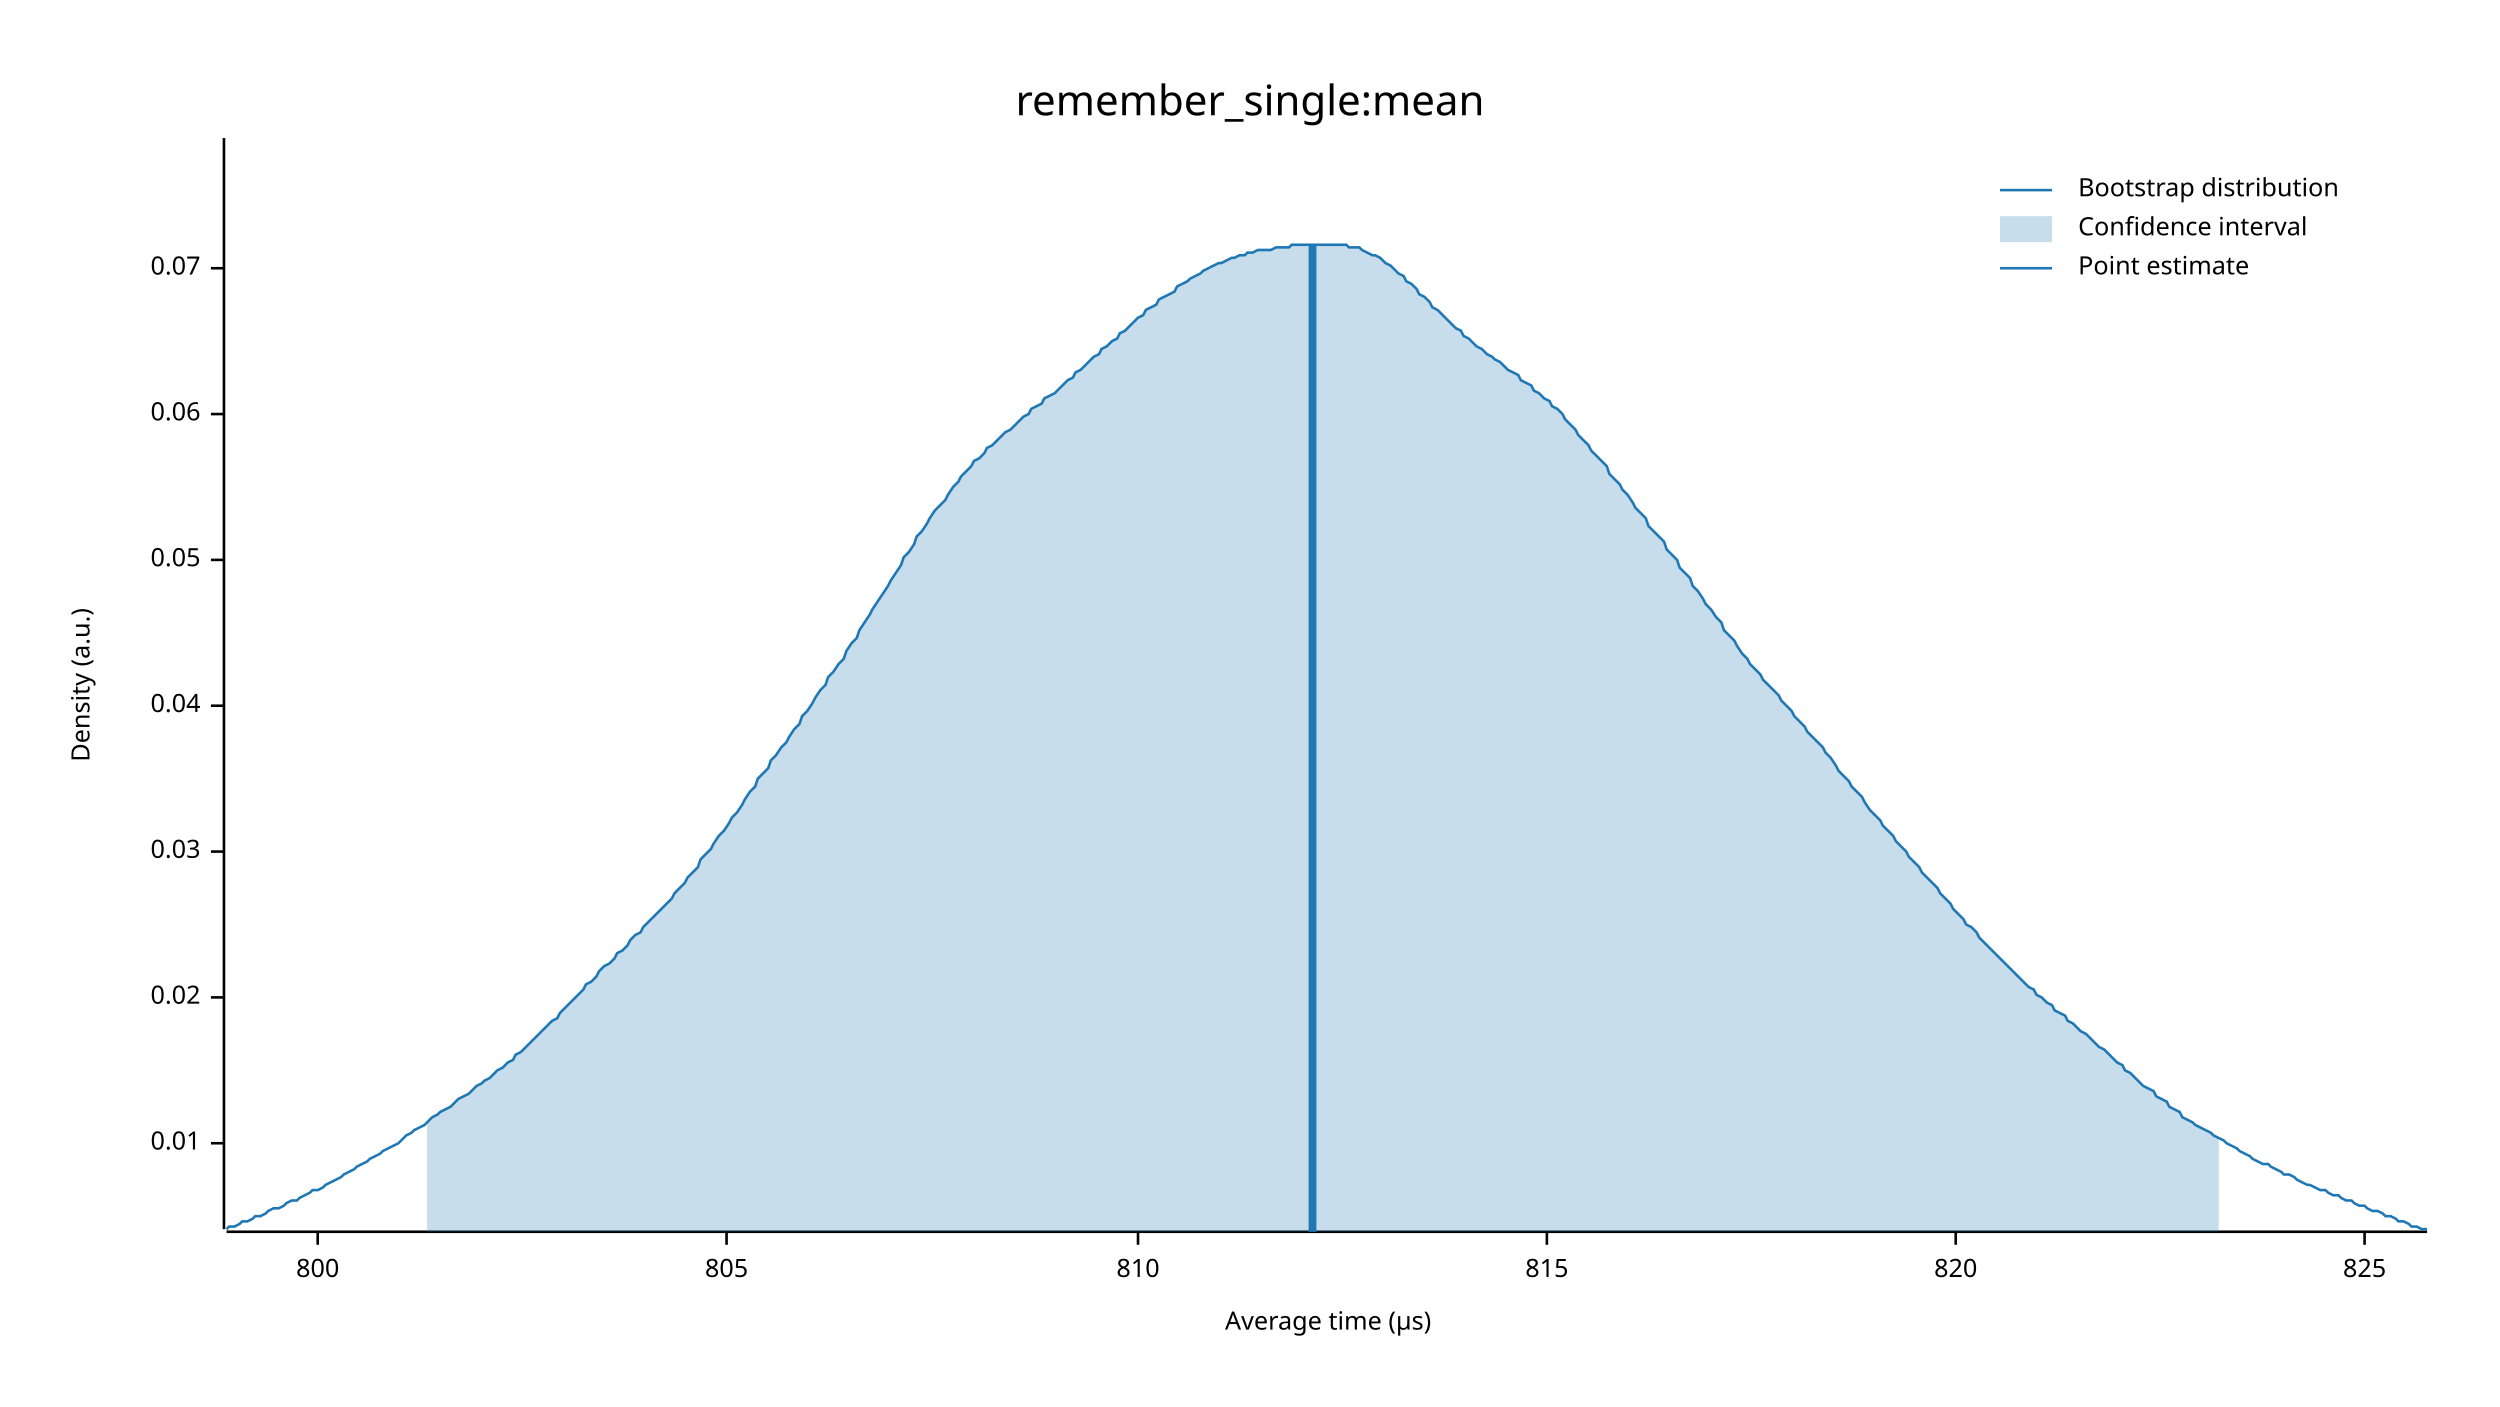
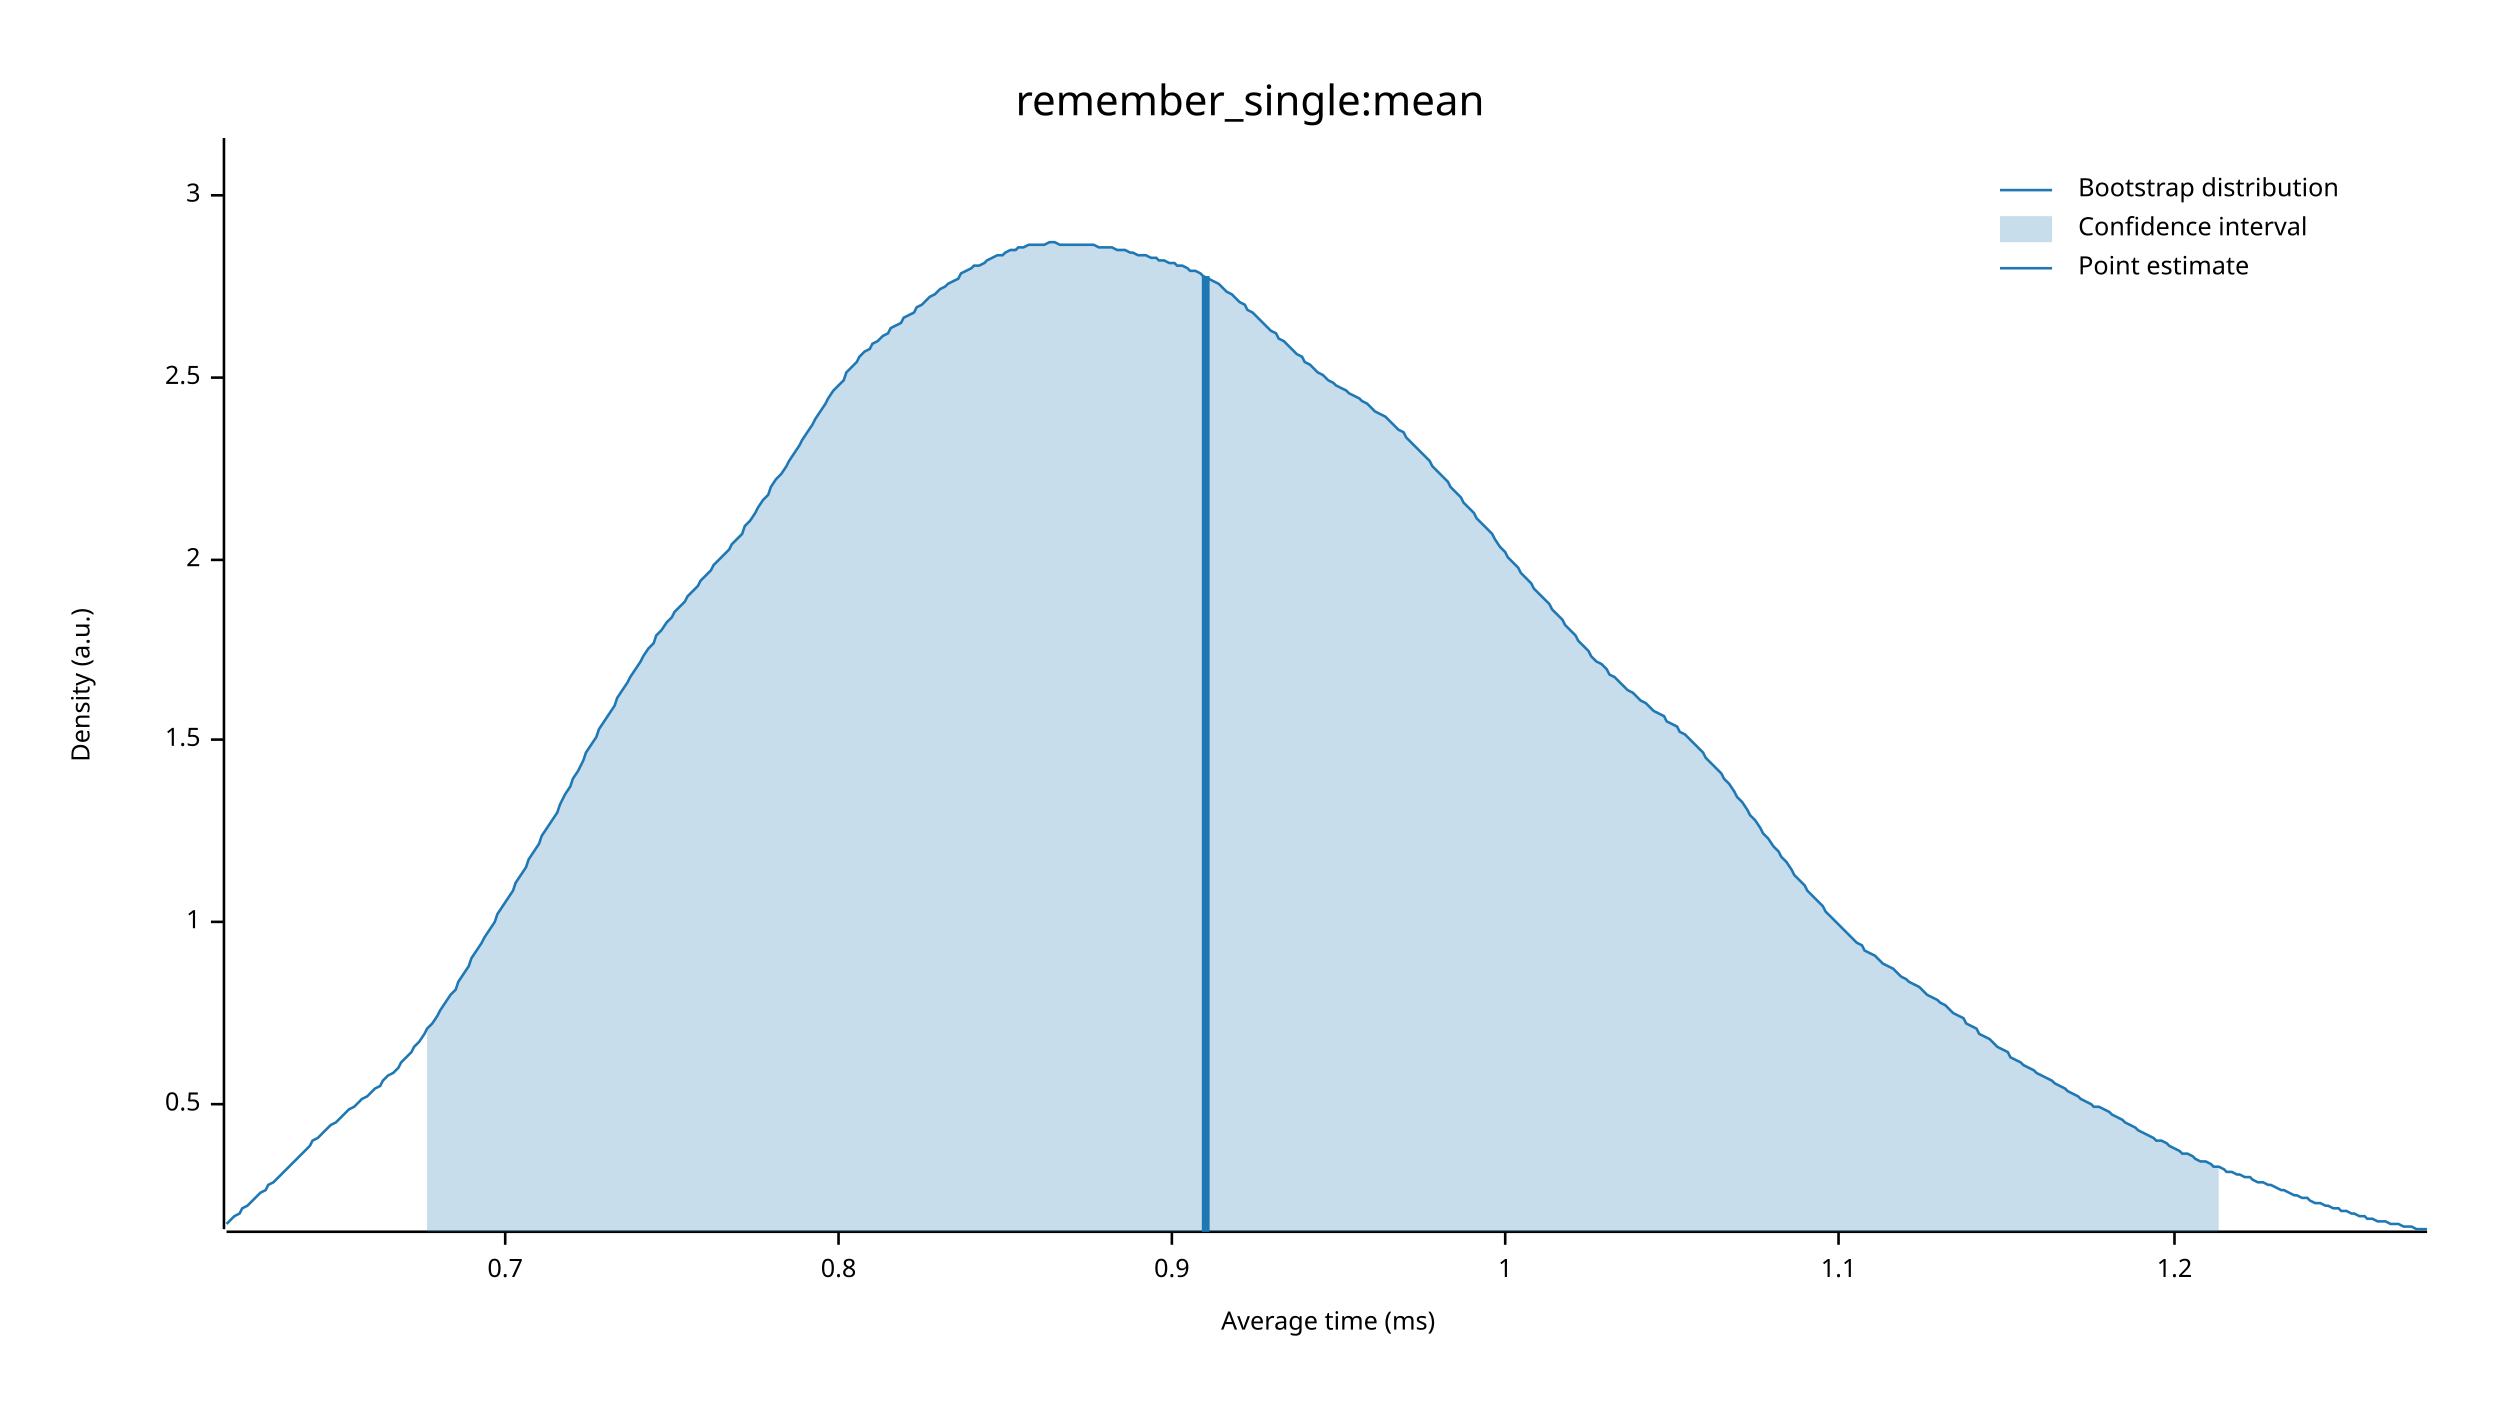
<svg xmlns="http://www.w3.org/2000/svg" width="960" height="540" viewBox="0 0 960 540">
  <text x="480" y="32" dy="0.76em" text-anchor="middle" font-family="sans-serif" font-size="16.129" opacity="1" fill="#000000">
remember_single:mean
</text>
  <text x="27" y="263" dy="0.76em" text-anchor="middle" font-family="sans-serif" font-size="9.677" opacity="1" fill="#000000" transform="rotate(270, 27, 263)">
Density (a.u.)
</text>
  <text x="510" y="513" dy="-0.5ex" text-anchor="middle" font-family="sans-serif" font-size="9.677" opacity="1" fill="#000000">
- Average time (µs)
+ Average time (ms)
</text>
  <polyline fill="none" opacity="1" stroke="#000000" stroke-width="1" points="86,53 86,472 " />
-   <text x="77" y="439" dy="0.5ex" text-anchor="end" font-family="sans-serif" font-size="9.677" opacity="1" fill="#000000">
- 0.01
+   <text x="77" y="424" dy="0.5ex" text-anchor="end" font-family="sans-serif" font-size="9.677" opacity="1" fill="#000000">
+ 0.5
</text>
-   <polyline fill="none" opacity="1" stroke="#000000" stroke-width="1" points="81,439 86,439 " />
-   <text x="77" y="383" dy="0.5ex" text-anchor="end" font-family="sans-serif" font-size="9.677" opacity="1" fill="#000000">
- 0.02
+   <polyline fill="none" opacity="1" stroke="#000000" stroke-width="1" points="81,424 86,424 " />
+   <text x="77" y="354" dy="0.5ex" text-anchor="end" font-family="sans-serif" font-size="9.677" opacity="1" fill="#000000">
+ 1
</text>
-   <polyline fill="none" opacity="1" stroke="#000000" stroke-width="1" points="81,383 86,383 " />
-   <text x="77" y="327" dy="0.5ex" text-anchor="end" font-family="sans-serif" font-size="9.677" opacity="1" fill="#000000">
- 0.03
+   <polyline fill="none" opacity="1" stroke="#000000" stroke-width="1" points="81,354 86,354 " />
+   <text x="77" y="284" dy="0.5ex" text-anchor="end" font-family="sans-serif" font-size="9.677" opacity="1" fill="#000000">
+ 1.5
</text>
-   <polyline fill="none" opacity="1" stroke="#000000" stroke-width="1" points="81,327 86,327 " />
-   <text x="77" y="271" dy="0.5ex" text-anchor="end" font-family="sans-serif" font-size="9.677" opacity="1" fill="#000000">
- 0.04
- </text>
-   <polyline fill="none" opacity="1" stroke="#000000" stroke-width="1" points="81,271 86,271 " />
+   <polyline fill="none" opacity="1" stroke="#000000" stroke-width="1" points="81,284 86,284 " />
  <text x="77" y="215" dy="0.5ex" text-anchor="end" font-family="sans-serif" font-size="9.677" opacity="1" fill="#000000">
- 0.05
+ 2
</text>
  <polyline fill="none" opacity="1" stroke="#000000" stroke-width="1" points="81,215 86,215 " />
-   <text x="77" y="159" dy="0.5ex" text-anchor="end" font-family="sans-serif" font-size="9.677" opacity="1" fill="#000000">
- 0.06
+   <text x="77" y="145" dy="0.5ex" text-anchor="end" font-family="sans-serif" font-size="9.677" opacity="1" fill="#000000">
+ 2.5
</text>
-   <polyline fill="none" opacity="1" stroke="#000000" stroke-width="1" points="81,159 86,159 " />
-   <text x="77" y="103" dy="0.5ex" text-anchor="end" font-family="sans-serif" font-size="9.677" opacity="1" fill="#000000">
- 0.07
+   <polyline fill="none" opacity="1" stroke="#000000" stroke-width="1" points="81,145 86,145 " />
+   <text x="77" y="75" dy="0.5ex" text-anchor="end" font-family="sans-serif" font-size="9.677" opacity="1" fill="#000000">
+ 3
</text>
-   <polyline fill="none" opacity="1" stroke="#000000" stroke-width="1" points="81,103 86,103 " />
+   <polyline fill="none" opacity="1" stroke="#000000" stroke-width="1" points="81,75 86,75 " />
  <polyline fill="none" opacity="1" stroke="#000000" stroke-width="1" points="87,473 932,473 " />
-   <text x="122" y="483" dy="0.76em" text-anchor="middle" font-family="sans-serif" font-size="9.677" opacity="1" fill="#000000">
- 800
+   <text x="194" y="483" dy="0.76em" text-anchor="middle" font-family="sans-serif" font-size="9.677" opacity="1" fill="#000000">
+ 0.7
</text>
-   <polyline fill="none" opacity="1" stroke="#000000" stroke-width="1" points="122,473 122,478 " />
-   <text x="279" y="483" dy="0.76em" text-anchor="middle" font-family="sans-serif" font-size="9.677" opacity="1" fill="#000000">
- 805
+   <polyline fill="none" opacity="1" stroke="#000000" stroke-width="1" points="194,473 194,478 " />
+   <text x="322" y="483" dy="0.76em" text-anchor="middle" font-family="sans-serif" font-size="9.677" opacity="1" fill="#000000">
+ 0.8
</text>
-   <polyline fill="none" opacity="1" stroke="#000000" stroke-width="1" points="279,473 279,478 " />
-   <text x="437" y="483" dy="0.76em" text-anchor="middle" font-family="sans-serif" font-size="9.677" opacity="1" fill="#000000">
- 810
+   <polyline fill="none" opacity="1" stroke="#000000" stroke-width="1" points="322,473 322,478 " />
+   <text x="450" y="483" dy="0.76em" text-anchor="middle" font-family="sans-serif" font-size="9.677" opacity="1" fill="#000000">
+ 0.9
</text>
-   <polyline fill="none" opacity="1" stroke="#000000" stroke-width="1" points="437,473 437,478 " />
-   <text x="594" y="483" dy="0.76em" text-anchor="middle" font-family="sans-serif" font-size="9.677" opacity="1" fill="#000000">
- 815
+   <polyline fill="none" opacity="1" stroke="#000000" stroke-width="1" points="450,473 450,478 " />
+   <text x="578" y="483" dy="0.76em" text-anchor="middle" font-family="sans-serif" font-size="9.677" opacity="1" fill="#000000">
+ 1
</text>
-   <polyline fill="none" opacity="1" stroke="#000000" stroke-width="1" points="594,473 594,478 " />
-   <text x="751" y="483" dy="0.76em" text-anchor="middle" font-family="sans-serif" font-size="9.677" opacity="1" fill="#000000">
- 820
+   <polyline fill="none" opacity="1" stroke="#000000" stroke-width="1" points="578,473 578,478 " />
+   <text x="706" y="483" dy="0.76em" text-anchor="middle" font-family="sans-serif" font-size="9.677" opacity="1" fill="#000000">
+ 1.1
</text>
-   <polyline fill="none" opacity="1" stroke="#000000" stroke-width="1" points="751,473 751,478 " />
-   <text x="908" y="483" dy="0.76em" text-anchor="middle" font-family="sans-serif" font-size="9.677" opacity="1" fill="#000000">
- 825
+   <polyline fill="none" opacity="1" stroke="#000000" stroke-width="1" points="706,473 706,478 " />
+   <text x="835" y="483" dy="0.76em" text-anchor="middle" font-family="sans-serif" font-size="9.677" opacity="1" fill="#000000">
+ 1.2
</text>
-   <polyline fill="none" opacity="1" stroke="#000000" stroke-width="1" points="908,473 908,478 " />
-   <polyline fill="none" opacity="1" stroke="#1F78B4" stroke-width="1" points="87,472 88,471 90,471 92,470 93,469 95,469 97,468 98,467 100,467 102,466 103,465 105,464 107,464 109,463 110,462 112,461 114,461 115,460 117,459 119,458 120,457 122,457 124,456 125,455 127,454 129,453 131,452 132,451 134,450 136,449 137,448 139,447 141,446 142,445 144,444 146,443 147,442 149,441 151,440 153,439 154,438 156,436 158,435 159,434 161,433 163,432 164,431 166,429 168,428 169,427 171,426 173,425 175,423 176,422 178,421 180,420 181,419 183,417 185,416 186,415 188,414 190,412 191,411 193,410 195,408 197,407 198,405 200,404 202,402 203,401 205,399 207,397 208,396 210,394 212,392 214,391 215,389 217,387 219,385 220,384 222,382 224,380 225,378 227,377 229,375 230,373 232,371 234,370 236,368 237,366 239,365 241,363 242,361 244,359 246,358 247,356 249,354 251,352 252,351 254,349 256,347 258,345 259,343 261,341 263,339 264,337 266,335 268,333 269,330 271,328 273,326 274,324 276,321 278,319 280,316 281,314 283,312 285,309 286,307 288,304 290,302 291,299 293,297 295,295 296,292 298,290 300,287 302,285 303,283 305,280 307,278 308,275 310,273 312,270 313,268 315,265 317,263 318,260 320,258 322,255 324,253 325,250 327,247 329,245 330,242 332,239 334,236 335,234 337,231 339,228 341,225 342,223 344,220 346,217 347,214 349,212 351,209 352,206 354,204 356,201 357,199 359,196 361,194 363,192 364,190 366,187 368,185 369,183 371,181 373,179 374,177 376,176 378,174 379,172 381,171 383,169 385,167 386,166 388,165 390,163 391,162 393,160 395,159 396,157 398,156 400,155 401,153 403,152 405,151 407,149 408,148 410,146 412,145 413,143 415,142 417,140 418,139 420,137 422,136 423,134 425,133 427,131 429,130 430,128 432,127 434,125 435,124 437,122 439,121 440,119 442,118 444,117 445,115 447,114 449,113 451,112 452,110 454,109 456,108 457,107 459,106 461,105 462,104 464,103 466,102 468,101 469,101 471,100 473,99 474,99 476,98 478,98 479,97 481,97 483,96 484,96 486,96 488,96 490,95 491,95 493,95 495,95 496,94 498,94 500,94 501,94 503,94 505,94 506,94 508,94 510,94 512,94 513,94 515,94 517,94 518,95 520,95 522,95 523,96 525,97 527,98 528,98 530,99 532,101 534,102 535,103 537,105 539,106 540,108 542,109 544,111 545,113 547,114 549,116 550,118 552,119 554,121 556,123 557,124 559,126 561,127 562,129 564,130 566,132 567,133 569,134 571,136 573,137 574,138 576,139 578,141 579,142 581,143 583,144 584,146 586,147 588,148 589,150 591,151 593,153 595,154 596,156 598,157 600,159 601,161 603,163 605,165 606,167 608,169 610,171 611,173 613,175 615,177 617,179 618,182 620,184 622,186 623,188 625,190 627,193 628,195 630,197 632,199 633,202 635,204 637,206 639,208 640,211 642,213 644,215 645,218 647,220 649,222 650,225 652,227 654,230 655,232 657,234 659,237 661,239 662,242 664,244 666,246 667,248 669,251 671,253 672,255 674,257 676,259 677,261 679,263 681,265 683,267 684,269 686,271 688,273 689,275 691,277 693,279 694,281 696,283 698,285 700,287 701,289 703,291 705,294 706,296 708,298 710,300 711,302 713,304 715,306 716,308 718,311 720,313 722,315 723,317 725,319 727,321 728,323 730,325 732,327 733,329 735,331 737,333 738,335 740,337 742,339 744,341 745,343 747,345 749,347 750,349 752,351 754,353 755,355 757,356 759,358 760,360 762,362 764,364 766,366 767,367 769,369 771,371 772,372 774,374 776,376 777,377 779,379 781,380 782,382 784,383 786,385 788,386 789,388 791,389 793,390 794,392 796,393 798,395 799,396 801,397 803,399 804,400 806,402 808,403 810,405 811,406 813,408 815,409 816,411 818,412 820,414 821,415 823,417 825,418 827,419 828,421 830,422 832,423 833,425 835,426 837,427 838,429 840,430 842,431 843,432 845,433 847,434 849,435 850,436 852,437 854,438 855,439 857,440 859,441 860,442 862,443 864,444 865,445 867,446 869,447 871,447 872,448 874,449 876,450 877,451 879,451 881,452 882,453 884,454 886,455 887,455 889,456 891,457 893,457 894,458 896,459 898,459 899,460 901,461 903,461 904,462 906,463 908,463 909,464 911,465 913,465 915,466 916,467 918,467 920,468 921,469 923,469 925,470 926,471 928,471 930,472 932,472 " />
-   <polygon opacity="0.25" fill="#1F78B4" points="164,431 166,429 168,428 169,427 171,426 173,425 175,423 176,422 178,421 180,420 181,419 183,417 185,416 186,415 188,414 190,412 191,411 193,410 195,408 197,407 198,405 200,404 202,402 203,401 205,399 207,397 208,396 210,394 212,392 214,391 215,389 217,387 219,385 220,384 222,382 224,380 225,378 227,377 229,375 230,373 232,371 234,370 236,368 237,366 239,365 241,363 242,361 244,359 246,358 247,356 249,354 251,352 252,351 254,349 256,347 258,345 259,343 261,341 263,339 264,337 266,335 268,333 269,330 271,328 273,326 274,324 276,321 278,319 280,316 281,314 283,312 285,309 286,307 288,304 290,302 291,299 293,297 295,295 296,292 298,290 300,287 302,285 303,283 305,280 307,278 308,275 310,273 312,270 313,268 315,265 317,263 318,260 320,258 322,255 324,253 325,250 327,247 329,245 330,242 332,239 334,236 335,234 337,231 339,228 341,225 342,223 344,220 346,217 347,214 349,212 351,209 352,206 354,204 356,201 357,199 359,196 361,194 363,192 364,190 366,187 368,185 369,183 371,181 373,179 374,177 376,176 378,174 379,172 381,171 383,169 385,167 386,166 388,165 390,163 391,162 393,160 395,159 396,157 398,156 400,155 401,153 403,152 405,151 407,149 408,148 410,146 412,145 413,143 415,142 417,140 418,139 420,137 422,136 423,134 425,133 427,131 429,130 430,128 432,127 434,125 435,124 437,122 439,121 440,119 442,118 444,117 445,115 447,114 449,113 451,112 452,110 454,109 456,108 457,107 459,106 461,105 462,104 464,103 466,102 468,101 469,101 471,100 473,99 474,99 476,98 478,98 479,97 481,97 483,96 484,96 486,96 488,96 490,95 491,95 493,95 495,95 496,94 498,94 500,94 501,94 503,94 505,94 506,94 508,94 510,94 512,94 513,94 515,94 517,94 518,95 520,95 522,95 523,96 525,97 527,98 528,98 530,99 532,101 534,102 535,103 537,105 539,106 540,108 542,109 544,111 545,113 547,114 549,116 550,118 552,119 554,121 556,123 557,124 559,126 561,127 562,129 564,130 566,132 567,133 569,134 571,136 573,137 574,138 576,139 578,141 579,142 581,143 583,144 584,146 586,147 588,148 589,150 591,151 593,153 595,154 596,156 598,157 600,159 601,161 603,163 605,165 606,167 608,169 610,171 611,173 613,175 615,177 617,179 618,182 620,184 622,186 623,188 625,190 627,193 628,195 630,197 632,199 633,202 635,204 637,206 639,208 640,211 642,213 644,215 645,218 647,220 649,222 650,225 652,227 654,230 655,232 657,234 659,237 661,239 662,242 664,244 666,246 667,248 669,251 671,253 672,255 674,257 676,259 677,261 679,263 681,265 683,267 684,269 686,271 688,273 689,275 691,277 693,279 694,281 696,283 698,285 700,287 701,289 703,291 705,294 706,296 708,298 710,300 711,302 713,304 715,306 716,308 718,311 720,313 722,315 723,317 725,319 727,321 728,323 730,325 732,327 733,329 735,331 737,333 738,335 740,337 742,339 744,341 745,343 747,345 749,347 750,349 752,351 754,353 755,355 757,356 759,358 760,360 762,362 764,364 766,366 767,367 769,369 771,371 772,372 774,374 776,376 777,377 779,379 781,380 782,382 784,383 786,385 788,386 789,388 791,389 793,390 794,392 796,393 798,395 799,396 801,397 803,399 804,400 806,402 808,403 810,405 811,406 813,408 815,409 816,411 818,412 820,414 821,415 823,417 825,418 827,419 828,421 830,422 832,423 833,425 835,426 837,427 838,429 840,430 842,431 843,432 845,433 847,434 849,435 850,436 852,437 852,473 164,473 " />
-   <polyline fill="none" opacity="1" stroke="#1F78B4" stroke-width="3" points="504,473 504,94 " />
+   <polyline fill="none" opacity="1" stroke="#000000" stroke-width="1" points="835,473 835,478 " />
+   <polyline fill="none" opacity="1" stroke="#1F78B4" stroke-width="1" points="87,470 88,469 90,467 92,466 93,464 95,463 97,461 98,460 100,458 102,457 103,455 105,454 107,452 109,450 110,449 112,447 114,445 115,444 117,442 119,440 120,438 122,437 124,435 125,434 127,432 129,431 131,429 132,428 134,426 136,425 137,424 139,422 141,421 142,420 144,418 146,417 147,415 149,413 151,412 153,410 154,408 156,406 158,404 159,402 161,400 163,397 164,395 166,393 168,390 169,388 171,385 173,382 175,380 176,377 178,374 180,371 181,368 183,365 185,362 186,360 188,357 190,354 191,351 193,348 195,345 197,342 198,339 200,336 202,333 203,330 205,327 207,324 208,321 210,318 212,315 214,312 215,309 217,305 219,302 220,299 222,296 224,292 225,289 227,286 229,283 230,280 232,277 234,274 236,271 237,268 239,265 241,262 242,260 244,257 246,254 247,252 249,249 251,247 252,244 254,242 256,239 258,237 259,235 261,233 263,231 264,229 266,227 268,225 269,223 271,221 273,219 274,217 276,215 278,213 280,211 281,209 283,207 285,205 286,202 288,200 290,197 291,195 293,192 295,190 296,187 298,184 300,182 302,179 303,177 305,174 307,171 308,169 310,166 312,163 313,161 315,158 317,155 318,153 320,150 322,148 324,146 325,143 327,141 329,139 330,137 332,135 334,134 335,132 337,131 339,129 341,128 342,126 344,125 346,124 347,122 349,121 351,120 352,118 354,117 356,115 357,114 359,113 361,111 363,110 364,109 366,108 368,107 369,105 371,104 373,103 374,102 376,102 378,101 379,100 381,99 383,98 385,98 386,97 388,96 390,96 391,95 393,95 395,94 396,94 398,94 400,94 401,94 403,93 405,93 407,94 408,94 410,94 412,94 413,94 415,94 417,94 418,94 420,94 422,95 423,95 425,95 427,95 429,96 430,96 432,96 434,97 435,97 437,98 439,98 440,98 442,99 444,99 445,100 447,100 449,101 451,101 452,102 454,102 456,103 457,104 459,104 461,105 462,106 464,107 466,108 468,109 469,110 471,112 473,113 474,114 476,116 478,117 479,119 481,120 483,122 484,123 486,125 488,127 490,128 491,130 493,131 495,133 496,134 498,136 500,137 501,139 503,140 505,142 506,143 508,144 510,146 512,147 513,148 515,149 517,150 518,151 520,152 522,153 523,154 525,155 527,157 528,158 530,159 532,160 534,162 535,163 537,165 539,166 540,168 542,170 544,172 545,173 547,175 549,177 550,179 552,181 554,183 556,185 557,187 559,189 561,191 562,193 564,195 566,197 567,199 569,201 571,203 573,205 574,207 576,210 578,212 579,214 581,216 583,218 584,220 586,222 588,224 589,226 591,228 593,230 595,232 596,234 598,236 600,238 601,240 603,242 605,244 606,246 608,248 610,250 611,252 613,254 615,255 617,257 618,259 620,260 622,262 623,263 625,265 627,266 628,267 630,269 632,270 633,271 635,273 637,274 639,275 640,277 642,278 644,279 645,281 647,282 649,284 650,285 652,287 654,289 655,291 657,293 659,295 661,297 662,299 664,301 666,304 667,306 669,308 671,311 672,313 674,315 676,318 677,320 679,322 681,325 683,327 684,329 686,331 688,334 689,336 691,338 693,340 694,342 696,344 698,346 700,348 701,350 703,352 705,354 706,355 708,357 710,359 711,360 713,362 715,363 716,365 718,366 720,367 722,369 723,370 725,371 727,372 728,373 730,375 732,376 733,377 735,378 737,379 738,380 740,382 742,383 744,384 745,385 747,386 749,388 750,389 752,390 754,391 755,393 757,394 759,395 760,397 762,398 764,399 766,401 767,402 769,403 771,404 772,406 774,407 776,408 777,409 779,410 781,411 782,412 784,413 786,414 788,415 789,416 791,417 793,418 794,419 796,420 798,421 799,422 801,423 803,424 804,425 806,425 808,426 810,427 811,428 813,429 815,430 816,431 818,432 820,433 821,434 823,435 825,436 827,437 828,438 830,438 832,439 833,440 835,441 837,442 838,443 840,443 842,444 843,445 845,446 847,446 849,447 850,448 852,448 854,449 855,450 857,450 859,451 860,451 862,452 864,452 865,453 867,454 869,454 871,455 872,455 874,456 876,457 877,457 879,458 881,459 882,459 884,460 886,460 887,461 889,462 891,462 893,463 894,463 896,464 898,464 899,465 901,465 903,466 904,466 906,467 908,467 909,468 911,468 913,469 915,469 916,469 918,470 920,470 921,470 923,471 925,471 926,471 928,472 930,472 932,472 " />
+   <polygon opacity="0.25" fill="#1F78B4" points="164,395 166,393 168,390 169,388 171,385 173,382 175,380 176,377 178,374 180,371 181,368 183,365 185,362 186,360 188,357 190,354 191,351 193,348 195,345 197,342 198,339 200,336 202,333 203,330 205,327 207,324 208,321 210,318 212,315 214,312 215,309 217,305 219,302 220,299 222,296 224,292 225,289 227,286 229,283 230,280 232,277 234,274 236,271 237,268 239,265 241,262 242,260 244,257 246,254 247,252 249,249 251,247 252,244 254,242 256,239 258,237 259,235 261,233 263,231 264,229 266,227 268,225 269,223 271,221 273,219 274,217 276,215 278,213 280,211 281,209 283,207 285,205 286,202 288,200 290,197 291,195 293,192 295,190 296,187 298,184 300,182 302,179 303,177 305,174 307,171 308,169 310,166 312,163 313,161 315,158 317,155 318,153 320,150 322,148 324,146 325,143 327,141 329,139 330,137 332,135 334,134 335,132 337,131 339,129 341,128 342,126 344,125 346,124 347,122 349,121 351,120 352,118 354,117 356,115 357,114 359,113 361,111 363,110 364,109 366,108 368,107 369,105 371,104 373,103 374,102 376,102 378,101 379,100 381,99 383,98 385,98 386,97 388,96 390,96 391,95 393,95 395,94 396,94 398,94 400,94 401,94 403,93 405,93 407,94 408,94 410,94 412,94 413,94 415,94 417,94 418,94 420,94 422,95 423,95 425,95 427,95 429,96 430,96 432,96 434,97 435,97 437,98 439,98 440,98 442,99 444,99 445,100 447,100 449,101 451,101 452,102 454,102 456,103 457,104 459,104 461,105 462,106 464,107 466,108 468,109 469,110 471,112 473,113 474,114 476,116 478,117 479,119 481,120 483,122 484,123 486,125 488,127 490,128 491,130 493,131 495,133 496,134 498,136 500,137 501,139 503,140 505,142 506,143 508,144 510,146 512,147 513,148 515,149 517,150 518,151 520,152 522,153 523,154 525,155 527,157 528,158 530,159 532,160 534,162 535,163 537,165 539,166 540,168 542,170 544,172 545,173 547,175 549,177 550,179 552,181 554,183 556,185 557,187 559,189 561,191 562,193 564,195 566,197 567,199 569,201 571,203 573,205 574,207 576,210 578,212 579,214 581,216 583,218 584,220 586,222 588,224 589,226 591,228 593,230 595,232 596,234 598,236 600,238 601,240 603,242 605,244 606,246 608,248 610,250 611,252 613,254 615,255 617,257 618,259 620,260 622,262 623,263 625,265 627,266 628,267 630,269 632,270 633,271 635,273 637,274 639,275 640,277 642,278 644,279 645,281 647,282 649,284 650,285 652,287 654,289 655,291 657,293 659,295 661,297 662,299 664,301 666,304 667,306 669,308 671,311 672,313 674,315 676,318 677,320 679,322 681,325 683,327 684,329 686,331 688,334 689,336 691,338 693,340 694,342 696,344 698,346 700,348 701,350 703,352 705,354 706,355 708,357 710,359 711,360 713,362 715,363 716,365 718,366 720,367 722,369 723,370 725,371 727,372 728,373 730,375 732,376 733,377 735,378 737,379 738,380 740,382 742,383 744,384 745,385 747,386 749,388 750,389 752,390 754,391 755,393 757,394 759,395 760,397 762,398 764,399 766,401 767,402 769,403 771,404 772,406 774,407 776,408 777,409 779,410 781,411 782,412 784,413 786,414 788,415 789,416 791,417 793,418 794,419 796,420 798,421 799,422 801,423 803,424 804,425 806,425 808,426 810,427 811,428 813,429 815,430 816,431 818,432 820,433 821,434 823,435 825,436 827,437 828,438 830,438 832,439 833,440 835,441 837,442 838,443 840,443 842,444 843,445 845,446 847,446 849,447 850,448 852,448 852,473 164,473 " />
+   <polyline fill="none" opacity="1" stroke="#1F78B4" stroke-width="3" points="463,473 463,106 " />
  <text x="798" y="68" dy="0.76em" text-anchor="start" font-family="sans-serif" font-size="9.677" opacity="1" fill="#000000">
Bootstrap distribution
</text>
  <text x="798" y="83" dy="0.76em" text-anchor="start" font-family="sans-serif" font-size="9.677" opacity="1" fill="#000000">
Confidence interval
</text>
  <text x="798" y="98" dy="0.76em" text-anchor="start" font-family="sans-serif" font-size="9.677" opacity="1" fill="#000000">
Point estimate
</text>
  <polyline fill="none" opacity="1" stroke="#1F78B4" stroke-width="1" points="768,73 788,73 " />
  <rect x="768" y="83" width="20" height="10" opacity="0.25" fill="#1F78B4" stroke="none" />
  <polyline fill="none" opacity="1" stroke="#1F78B4" stroke-width="1" points="768,103 788,103 " />
</svg>
